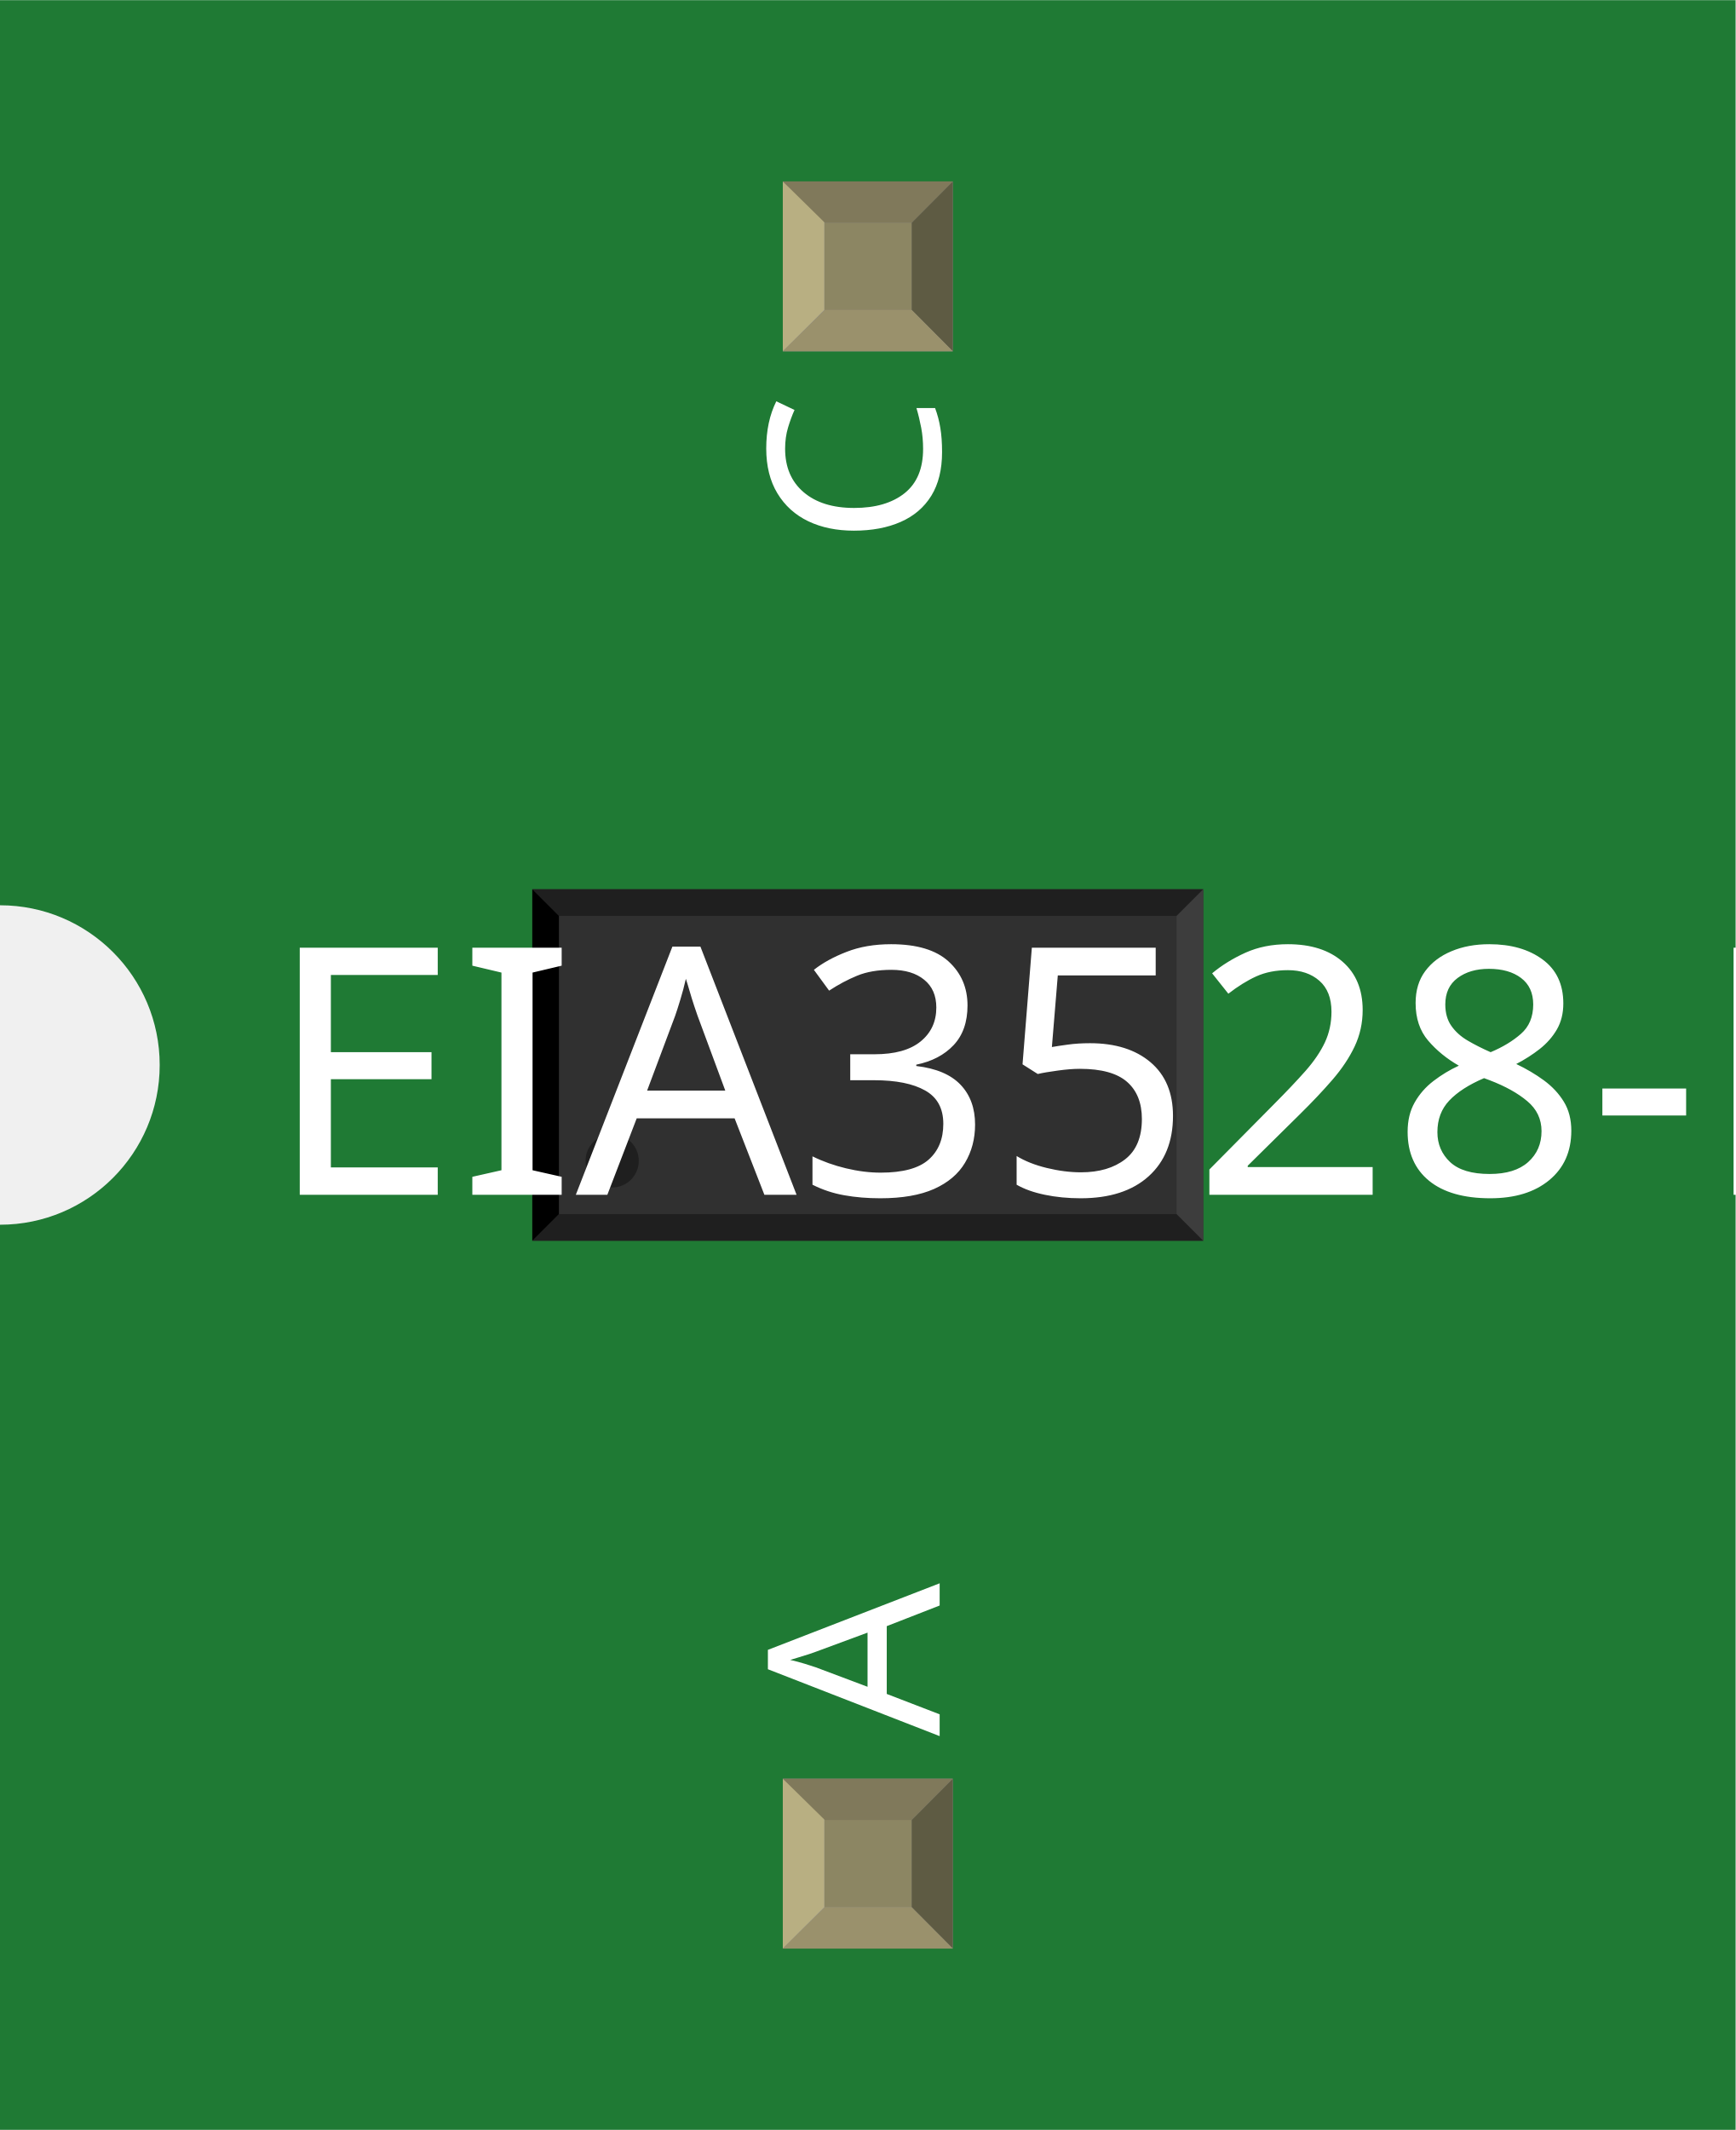
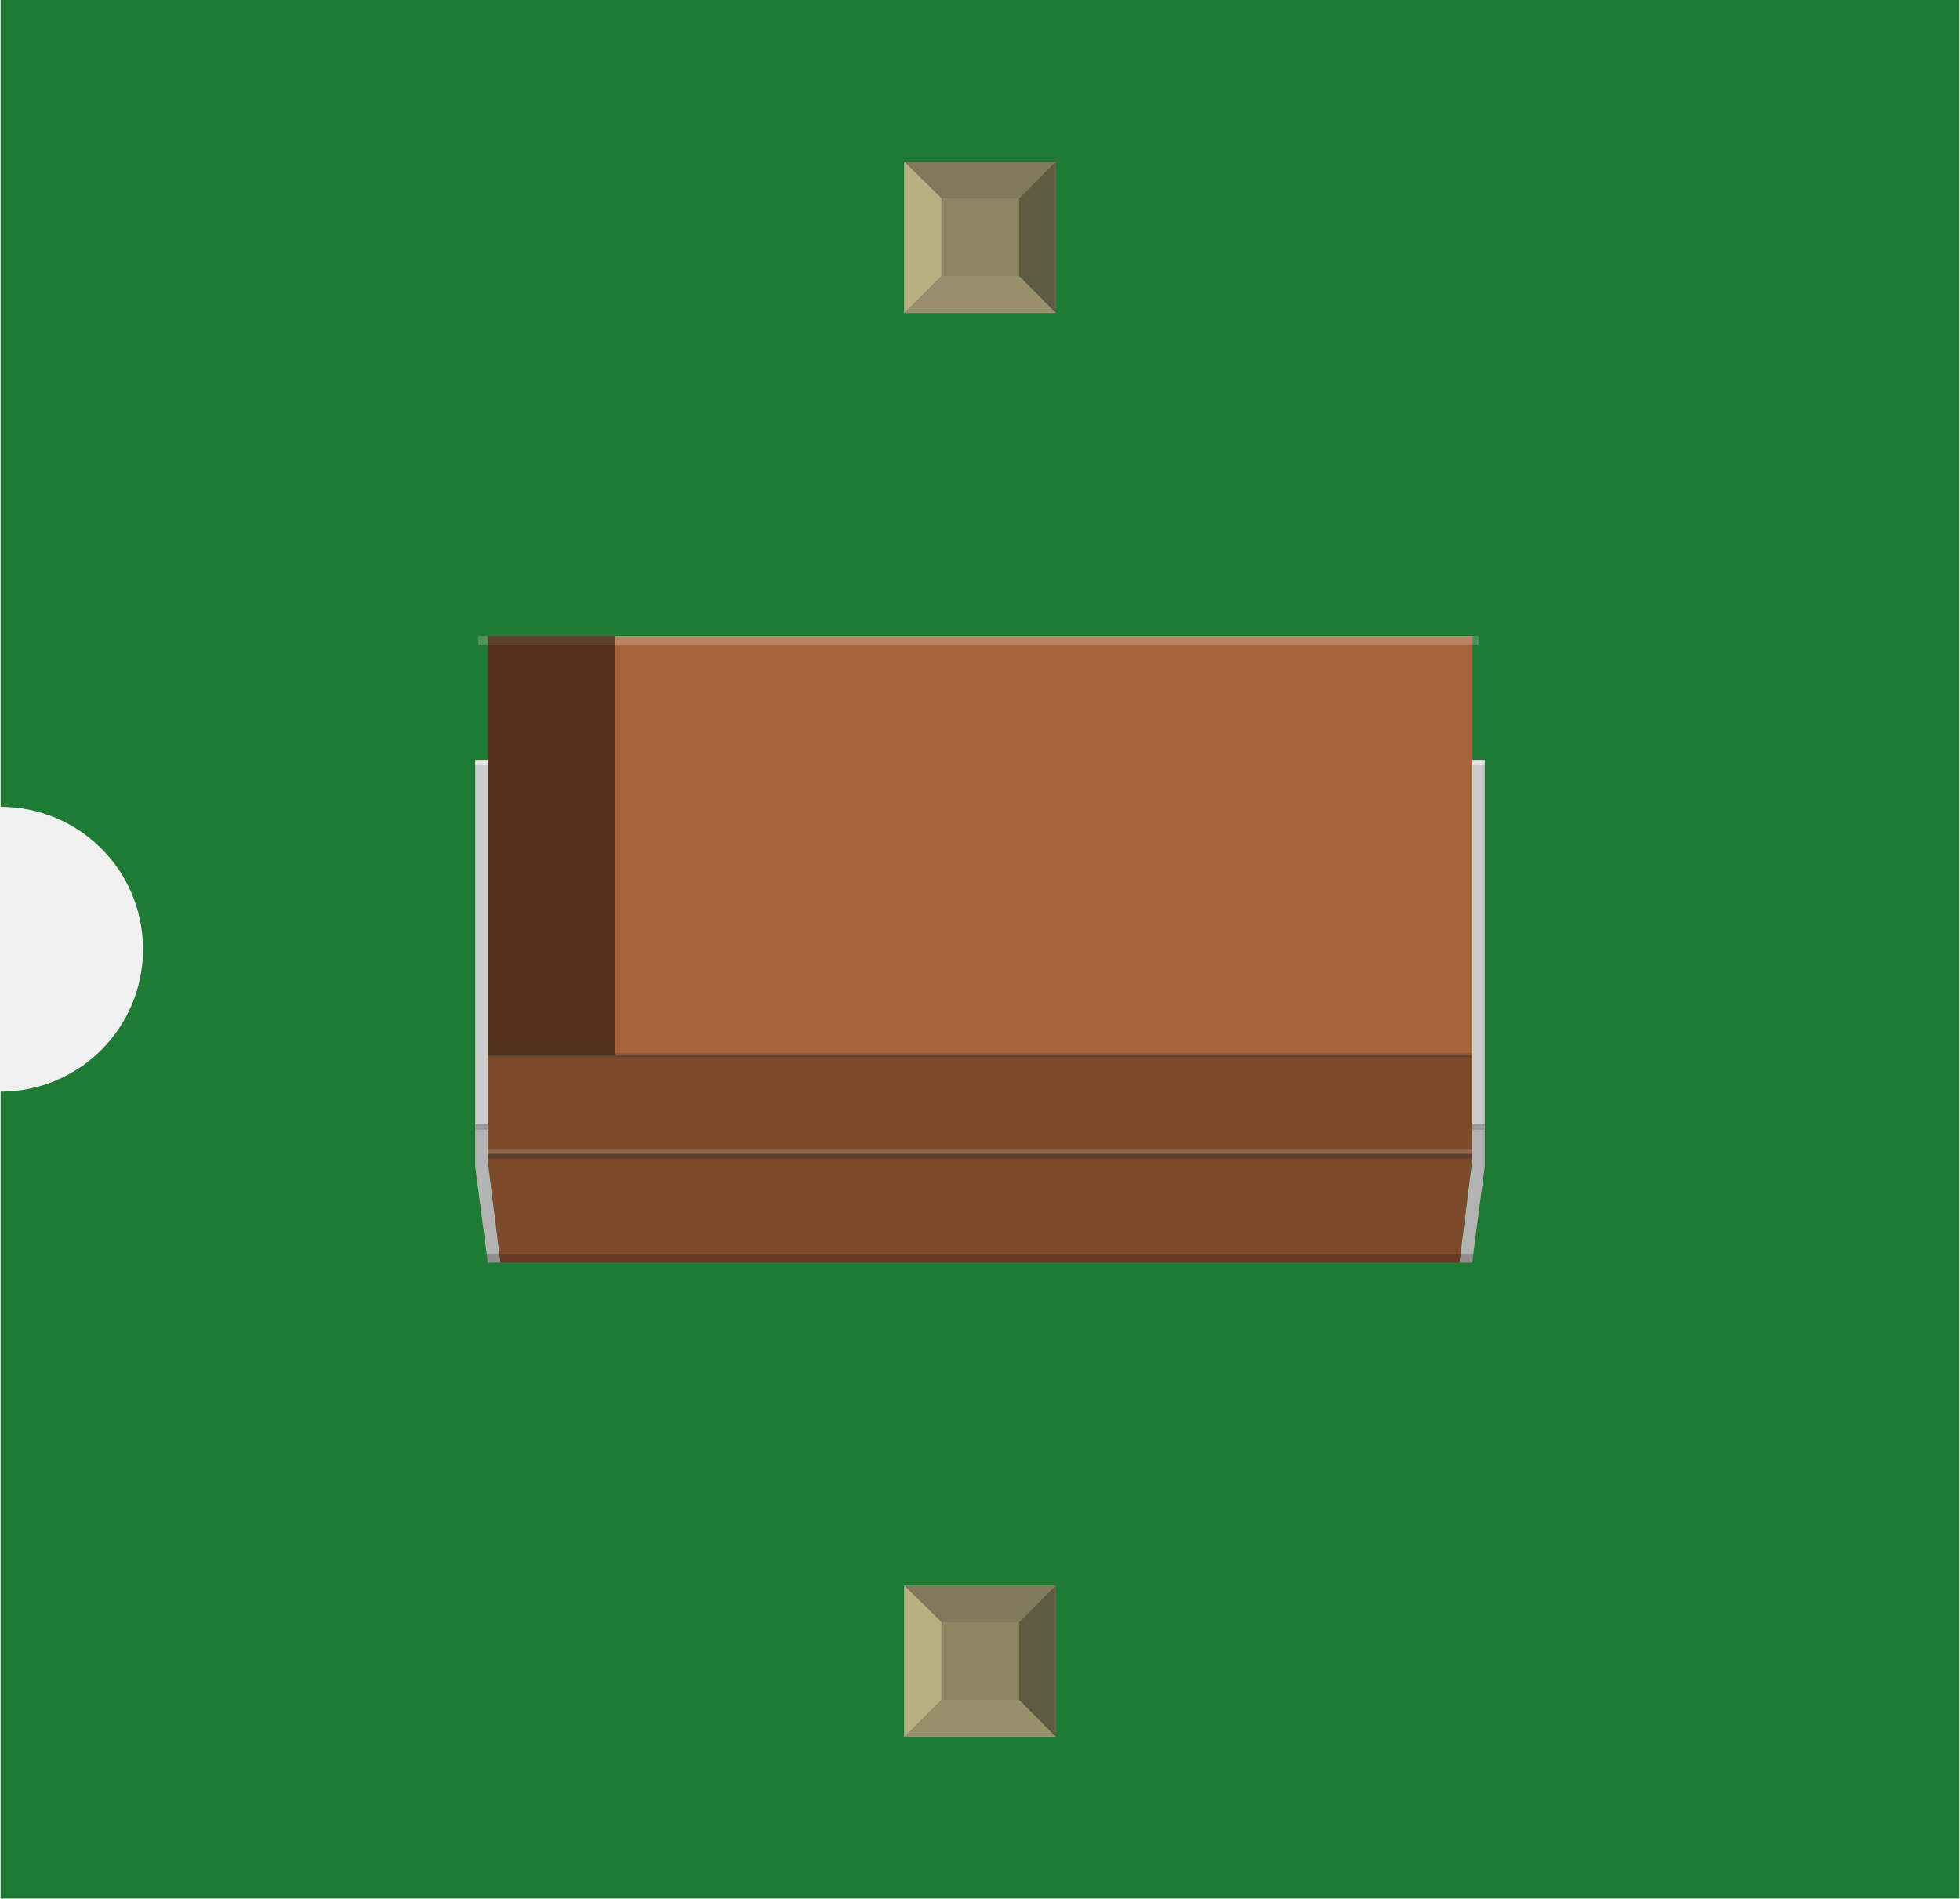
- <svg xmlns="http://www.w3.org/2000/svg" width="0.326in" x="0in" version="1.2" y="0in" height="0.4in" viewBox="0 0 326.047 400" baseProfile="tiny">
+ <svg xmlns="http://www.w3.org/2000/svg" width="0.413in" x="0in" version="1.2" y="0in" height="0.4in" viewBox="0 0 412.722 400" baseProfile="tiny">
  <g id="breadboard">
    <g id="icon">
-       <path fill="#1F7A34" stroke="none" stroke-width="0" d="M0,0L0,170A30,30 0 0 1 0,230L0,400L326.047,400L326.047,0L0,0z" />
-       <g transform="translate(36.9764,133.992)">
-         <g transform="matrix(0.5, 0, 0, 0.5, 63.0236, 33.0039)">
-           <rect width="66.929" x="17.779" y="15.811" fill="#F7BD13" connectorname="C" height="98.425" stroke="none" stroke-linecap="round" stroke-width="0" />
-           <rect width="66.929" x="167.386" y="15.811" fill="#F7BD13" connectorname="A" height="98.425" stroke="none" stroke-linecap="round" stroke-width="0" />
-           <rect width="252.094" x="0" y="0" fill="#303030" height="132.016" stroke="none" stroke-width="0" />
-           <polygon fill="#1f1f1f" points="0,0 252.094,0 242.094,10 10,10" />
-           <polygon fill="#1f1f1f" points="0,132.016 252.094,132.016 242.094,122.016 10,122.016" />
-           <polygon fill="#000000" points="0,0 0,132.016 10,122.016 10,10" />
-           <polygon fill="#3d3d3d" points="252.094,0 252.094,132.016 242.094,122.016 242.094,10" />
-           <circle fill="#1f1f1f" cx="30" cy="102.016" stroke="none" r="10" stroke-width="0" />
-         </g>
-       </g>
-       <text x="50" y="224.375" font-family="OCRA" fill="white" text-anchor="start" stroke="none" id="label" stroke-width="0" font-size="65">EIA3528-KIT</text>
-       <g transform="translate(176.524,326.05)">
-         <g transform="rotate(-90)">
-           <text x="0" y="0" font-family="OCRA" fill="white" text-anchor="start" stroke="none" stroke-width="0" font-size="45">A</text>
-         </g>
-       </g>
-       <g transform="translate(176.524,73.95)">
-         <g transform="rotate(-90)">
-           <text x="0" y="0" font-family="OCRA" fill="white" text-anchor="end" stroke="none" stroke-width="0" font-size="45">C</text>
-         </g>
+       <path fill="#1F7A34" stroke="none" stroke-width="0" d="M0,0L0,170A30,30 0 0 1 0,230L0,400L412.722,400L412.722,0L0,0z" />
+       <g transform="translate(100,133.986)">
+         <rect width="207.417" x="2.653" y="0" fill="#A66239" height="109.111" stroke-width="0" />
+         <rect width="210.75" x="0.667" opacity="0.2" y="0" fill="#FFFFFF" height="1.972" enable-background="new    " stroke-width="0" />
+         <polygon fill="#7D4A2B" points="2.528,88.361,210.069,88.361,210.069,109.611,207.389,132.056,5.208,132.042,2.528,109.611" stroke-width="0" />
+         <rect width="26.819" x="2.653" y="0" height="88.361" fill-opacity="0.5" stroke-width="0" />
+         <line fill="none" y1="132.014" x1="20.361" y2="132.014" stroke-width="0" x2="20.361" />
+         <rect width="208.056" x="1.986" opacity="0.5" y="109.111" fill="#333333" height="1" enable-background="new    " stroke-width="0" />
+         <rect width="208.056" x="1.986" opacity="0.15" y="108.25" fill="#FFFFFF" height="0.875" enable-background="new    " stroke-width="0" />
+         <rect width="208.056" x="1.986" opacity="0.27" y="87.931" fill="#333333" height="0.875" enable-background="new    " stroke-width="0" />
+         <rect width="2.653" x="210.069" y="26.125" fill="#CCCCCC" height="76.792" stroke-width="0" />
+         <rect width="2.653" x="0" y="26.125" fill="#CCCCCC" height="76.792" stroke-width="0" />
+         <polygon fill="#B3B3B3" points="0,102.917,2.653,102.917,2.653,110.694,5.319,132.056,2.653,132.056,0,111.806" stroke-width="0" />
+         <polygon fill="#B3B3B3" points="212.722,102.917,210.069,102.917,210.069,110.694,207.403,132.056,210.069,132.056,212.722,111.806" stroke-width="0" />
+         <rect width="2.653" x="210.069" opacity="0.5" y="26.125" fill="#FFFFFF" height="1.111" enable-background="new    " stroke-width="0" />
+         <rect width="2.653" x="0" opacity="0.5" y="26.125" fill="#FFFFFF" height="1.111" enable-background="new    " stroke-width="0" />
+         <rect width="2.653" x="0" y="102.917" fill="#999999" height="1.097" stroke-width="0" />
+         <rect width="2.653" x="210.069" y="102.917" fill="#999999" height="1.097" stroke-width="0" />
+         <polygon opacity="0.2" points="2.417,130.194,210.306,130.194,210.069,132.056,2.653,132.056" enable-background="new    " stroke-width="0" />
      </g>
    </g>
-     <g transform="translate(147.059,334.05)">
+     <g transform="translate(190.396,334.05)">
      <rect width="31.93" x="0" y="0" fill="#8D8C8C" height="31.9" id="connector0pin" stroke-width="0" />
      <rect width="16.444" x="7.792" y="7.735" fill="#8C8663" height="16.415" stroke-width="0" />
      <polygon fill="#B8AF82" points="0,31.9,7.792,24.137,7.792,6.972,0,0" stroke-width="0" />
      <polygon fill="#80795B" points="24.208,7.763,7.903,7.763,0,0,31.93,0" stroke-width="0" />
      <polygon fill="#5E5B43" points="24.208,24.137,24.208,7.763,31.93,0,31.93,31.9" stroke-width="0" />
      <polygon fill="#9A916C" points="0,31.9,7.875,24.137,24.208,24.137,31.93,31.9" stroke-width="0" />
    </g>
-     <g transform="translate(147.059,34.05)">
+     <g transform="translate(190.396,34.05)">
      <rect width="31.93" x="0" y="0" fill="#8D8C8C" height="31.9" id="connector1pin" stroke-width="0" />
      <rect width="16.444" x="7.792" y="7.735" fill="#8C8663" height="16.415" stroke-width="0" />
      <polygon fill="#B8AF82" points="0,31.9,7.792,24.137,7.792,6.972,0,0" stroke-width="0" />
      <polygon fill="#80795B" points="24.208,7.763,7.903,7.763,0,0,31.93,0" stroke-width="0" />
      <polygon fill="#5E5B43" points="24.208,24.137,24.208,7.763,31.93,0,31.93,31.9" stroke-width="0" />
      <polygon fill="#9A916C" points="0,31.9,7.875,24.137,24.208,24.137,31.93,31.9" stroke-width="0" />
    </g>
  </g>
</svg>
